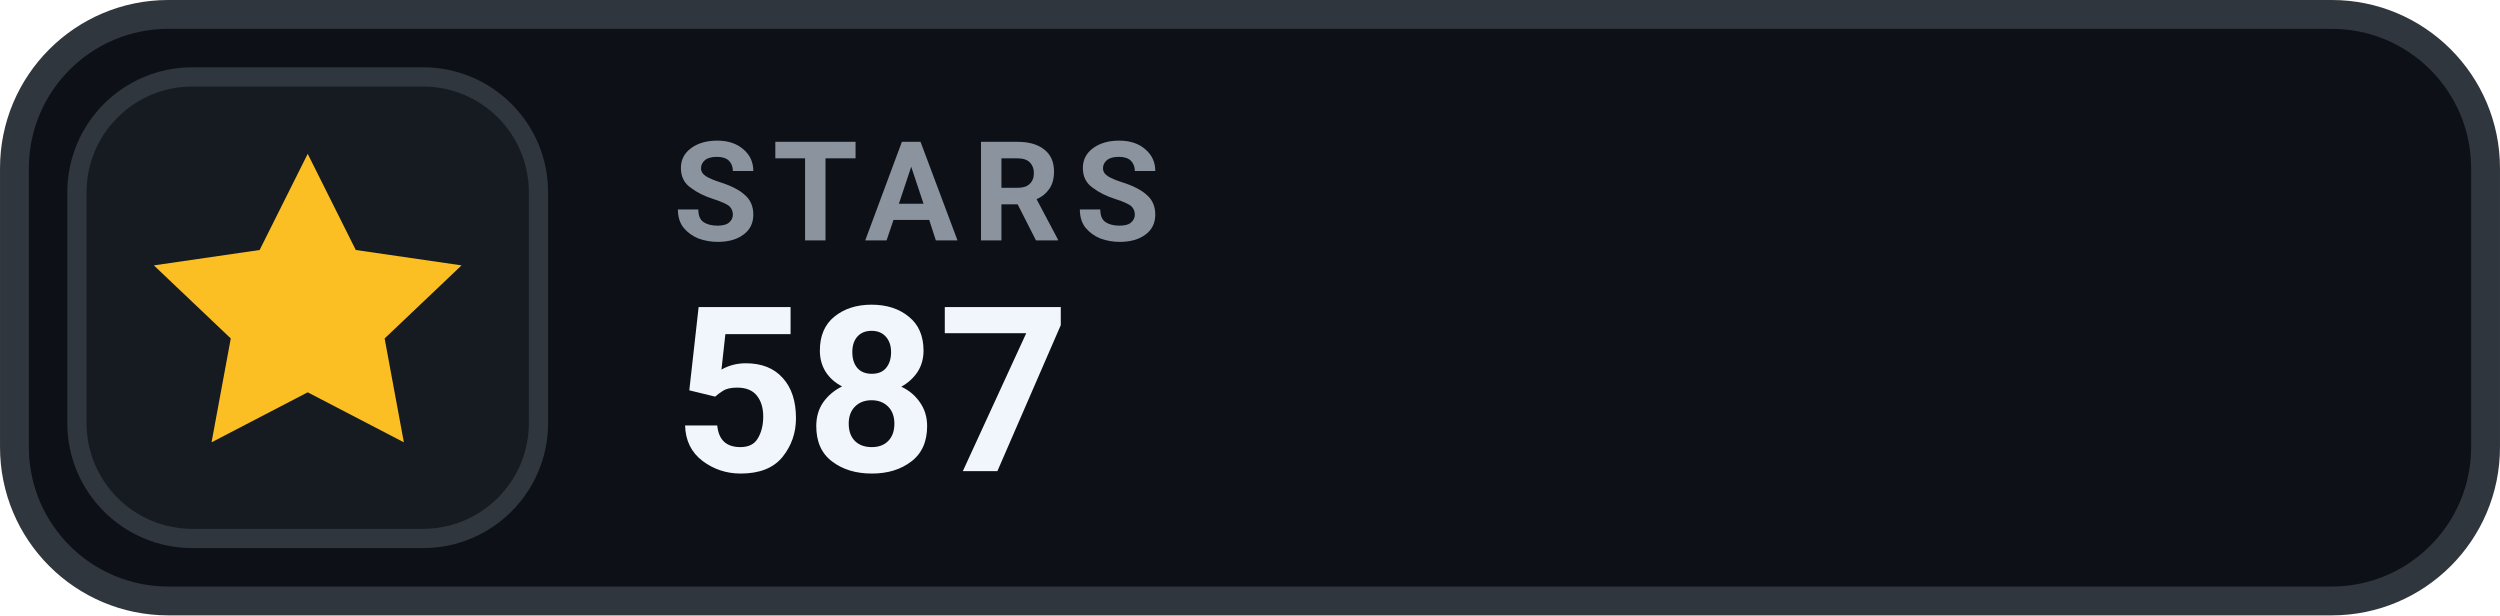
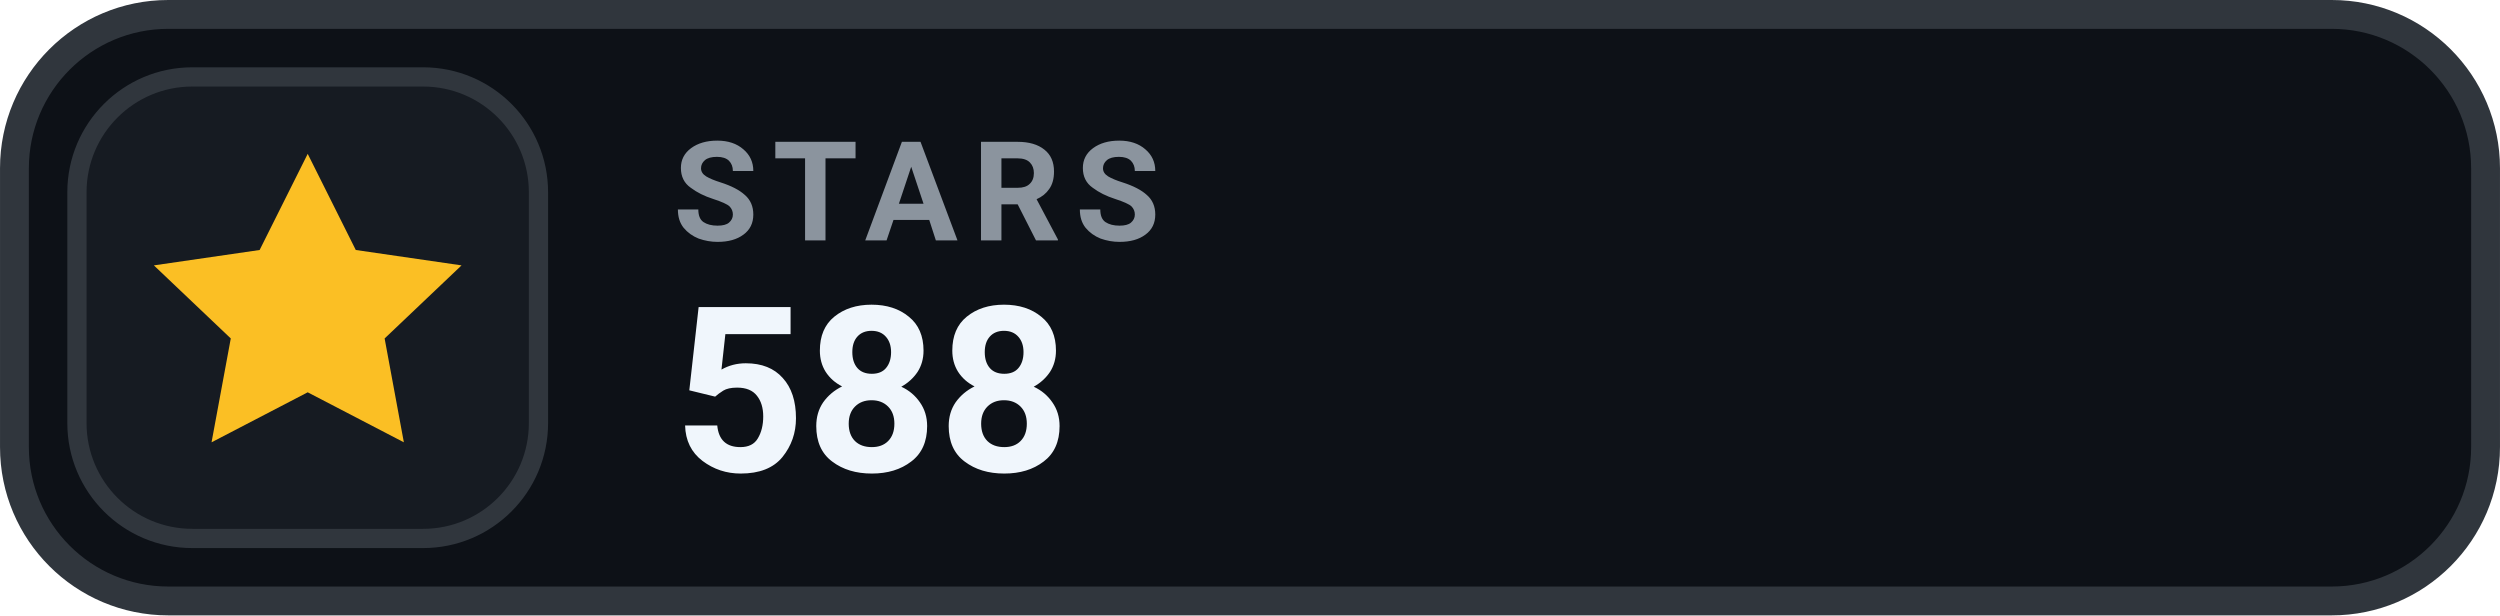
- <svg xmlns="http://www.w3.org/2000/svg" width="126" height="31.015" viewBox="0 0 130 32" role="img" aria-label="STARS 587">
+ <svg xmlns="http://www.w3.org/2000/svg" width="126" height="31.015" viewBox="0 0 130 32" role="img" aria-label="STARS 588">
  <rect x=".75" y=".75" width="128.5" height="30.5" rx="8" fill="#0D1117" stroke="#30363D" stroke-width="1.5" />
  <rect x="4" y="4" width="24" height="24" rx="6" fill="#161B22" stroke="#30363D" stroke-width="1" />
  <g transform="translate(16 16)" style="color:#FBBF24;">
    <path d="M0 -8 l2.5 5 5.5 .8 -4 3.8 1 5.4 -5 -2.6 -5 2.6 1 -5.4 -4 -3.8 5.5 -.8 Z" fill="currentColor" />
  </g>
  <text x="35" y="12.5" fill="#8B949E" font-family="-apple-system,BlinkMacSystemFont,'Segoe UI',Roboto,Helvetica,Arial,sans-serif" font-size="7.2" font-weight="700" letter-spacing=".75">STARS</text>
-   <text x="35" y="24.5" fill="#F0F6FC" font-family="-apple-system,BlinkMacSystemFont,'Segoe UI',Roboto,Helvetica,Arial,sans-serif" font-size="12" font-weight="700">587</text>
+   <text x="35" y="24.5" fill="#F0F6FC" font-family="-apple-system,BlinkMacSystemFont,'Segoe UI',Roboto,Helvetica,Arial,sans-serif" font-size="12" font-weight="700">588</text>
</svg>
